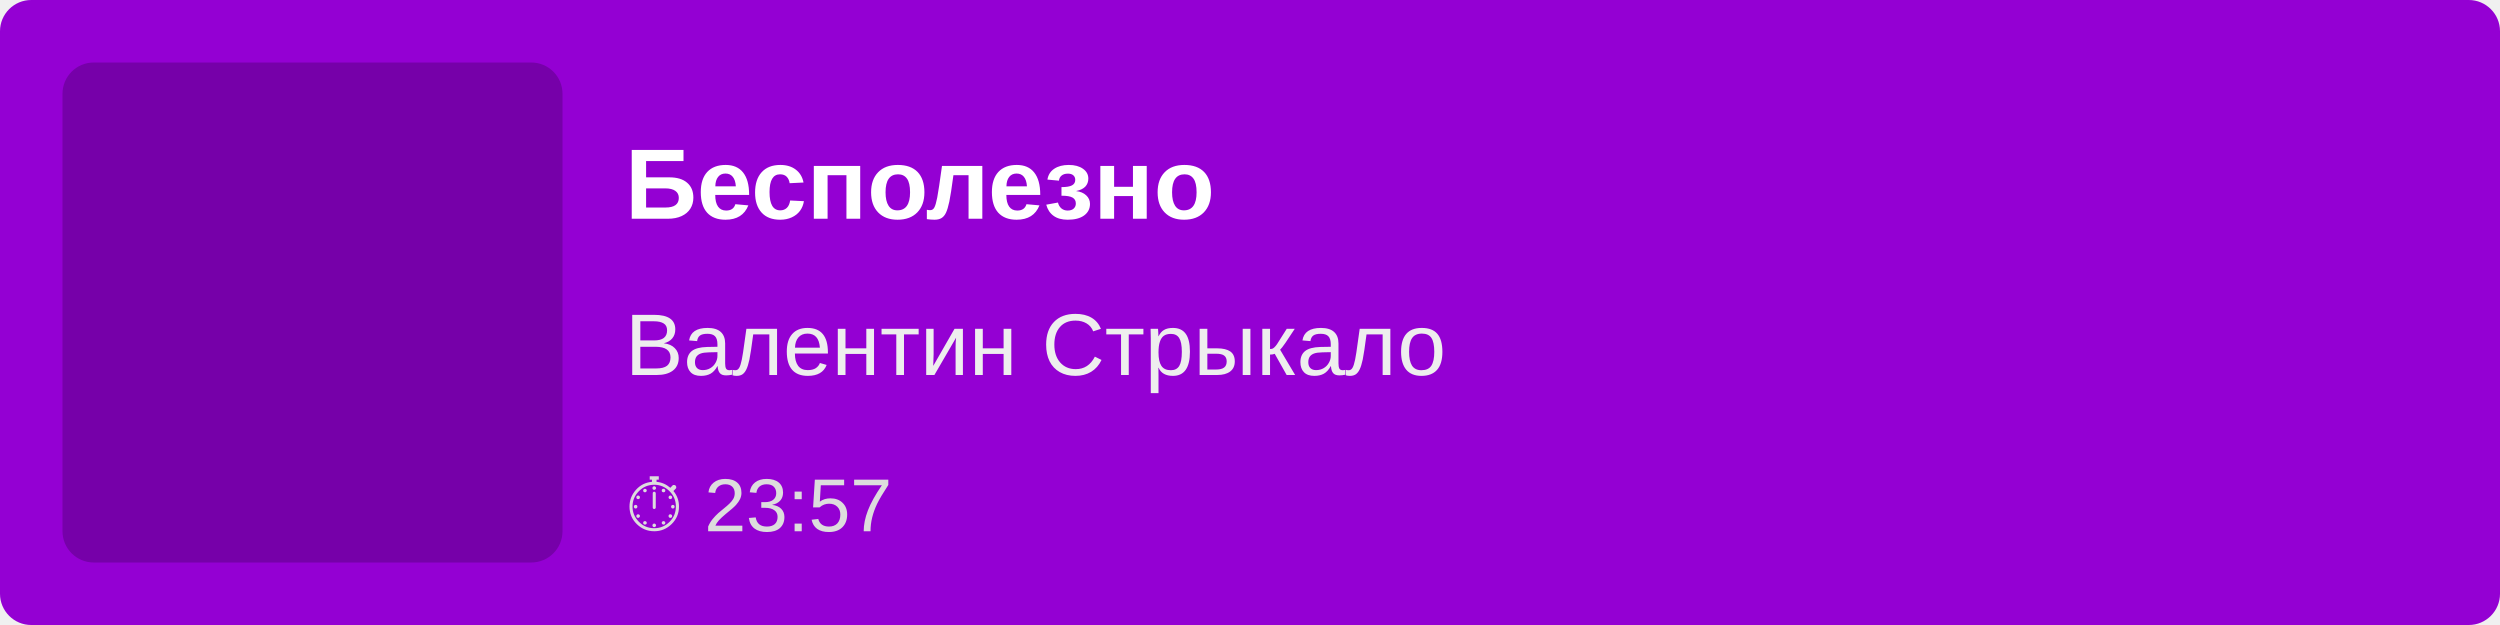
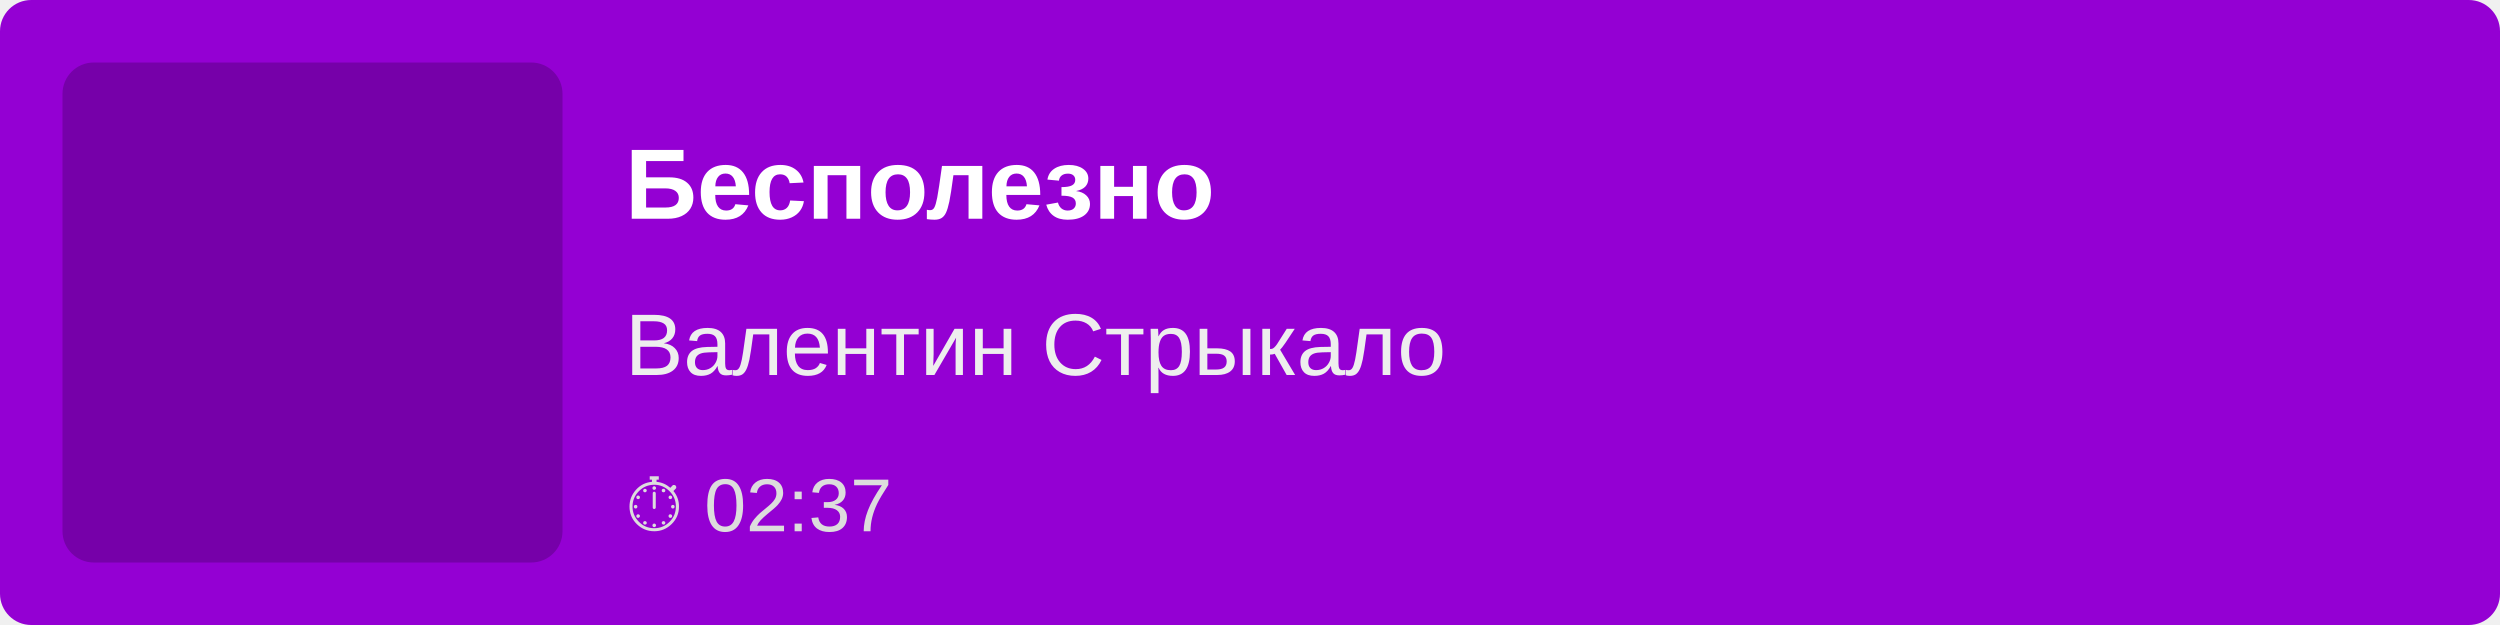
<svg xmlns="http://www.w3.org/2000/svg" width="400" height="100">
  <rect width="100%" height="100%" fill="#9400D3" rx="5" />
  <rect x="10" y="10" width="80" height="80" fill="rgba(0,0,0,0.2)" rx="5" />
  <text x="100" y="35" font-family="Arial, sans-serif" font-size="16" fill="white" font-weight="bold">
        Бесполезно
    </text>
  <text x="100" y="60" font-family="Arial, sans-serif" font-size="14" fill="#EEE">
        Валентин Стрыкало
    </text>
  <text x="100" y="85" font-family="Arial, sans-serif" font-size="12" fill="#DDD">
-         ⏱ 23:57
+         ⏱ 02:37
    </text>
</svg>
